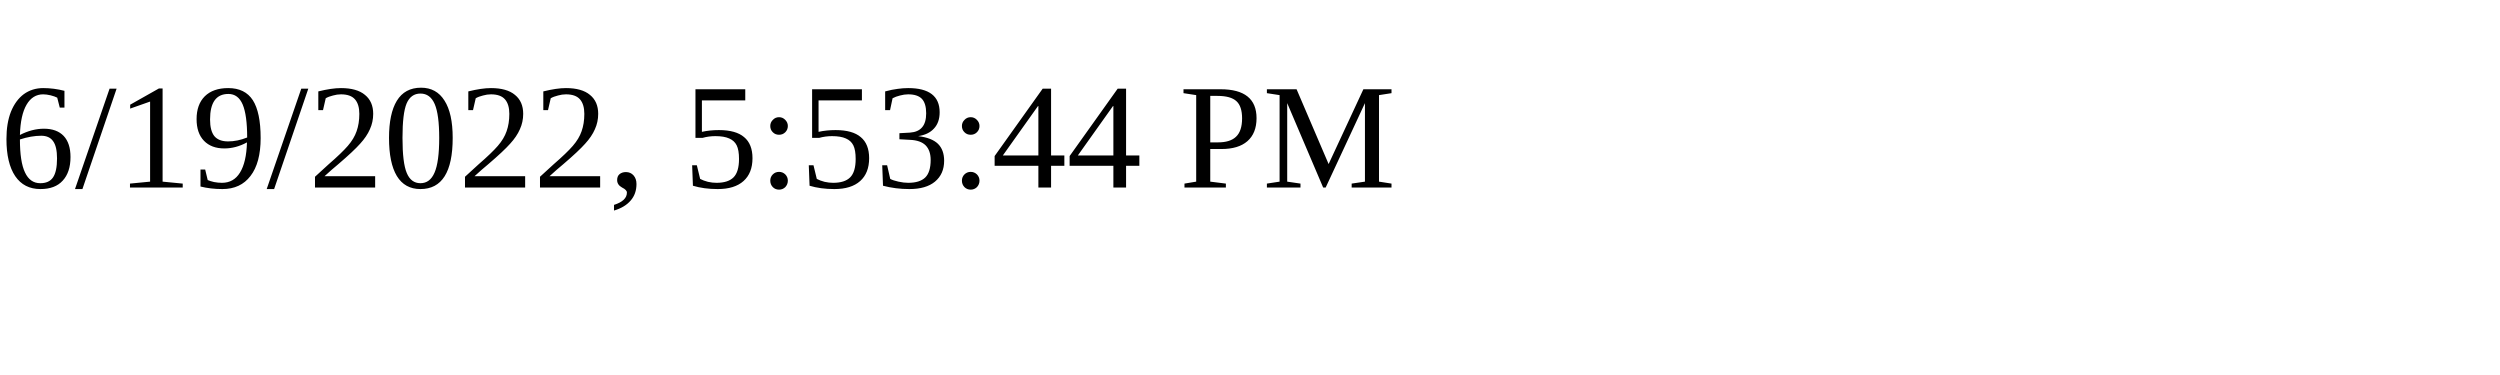
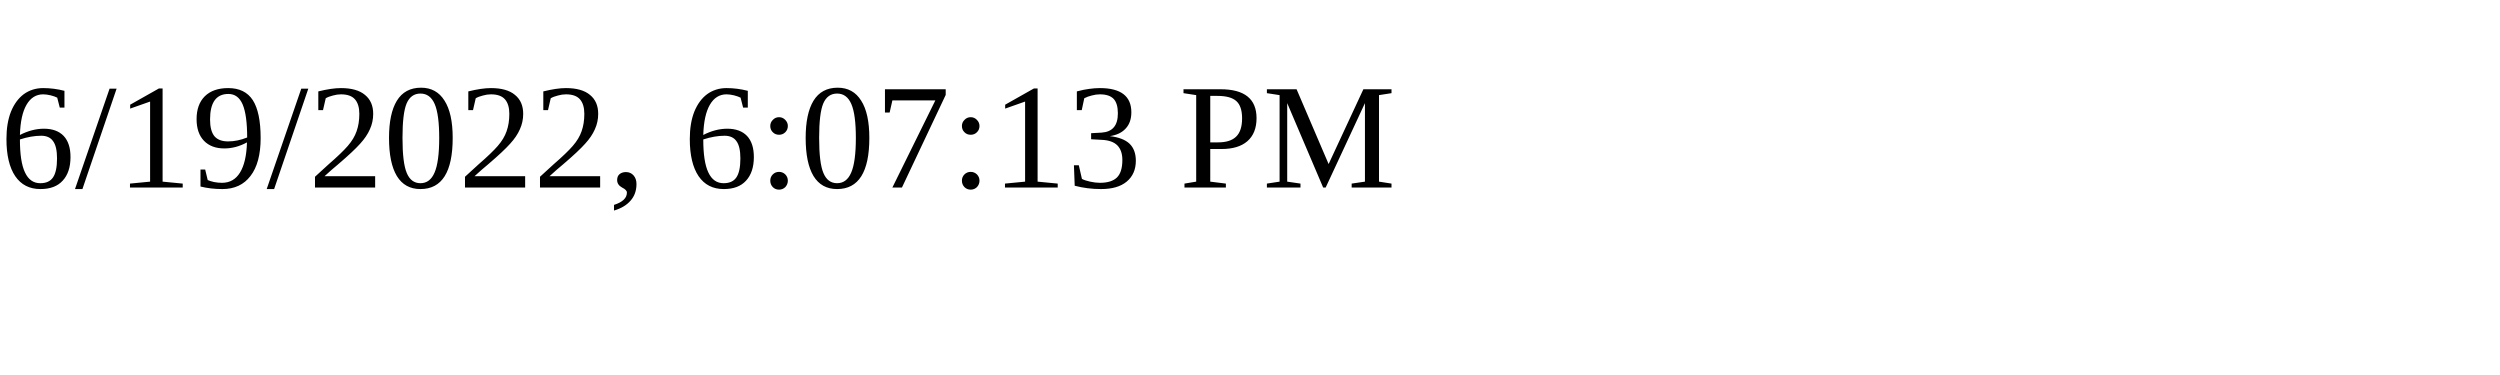
<svg xmlns="http://www.w3.org/2000/svg" height="30" width="200">
-   <text x="0" y="15">6/19/2022, 5:53:44 PM</text>
+   <text x="0" y="15">6/19/2022, 6:07:13 PM</text>
</svg>
